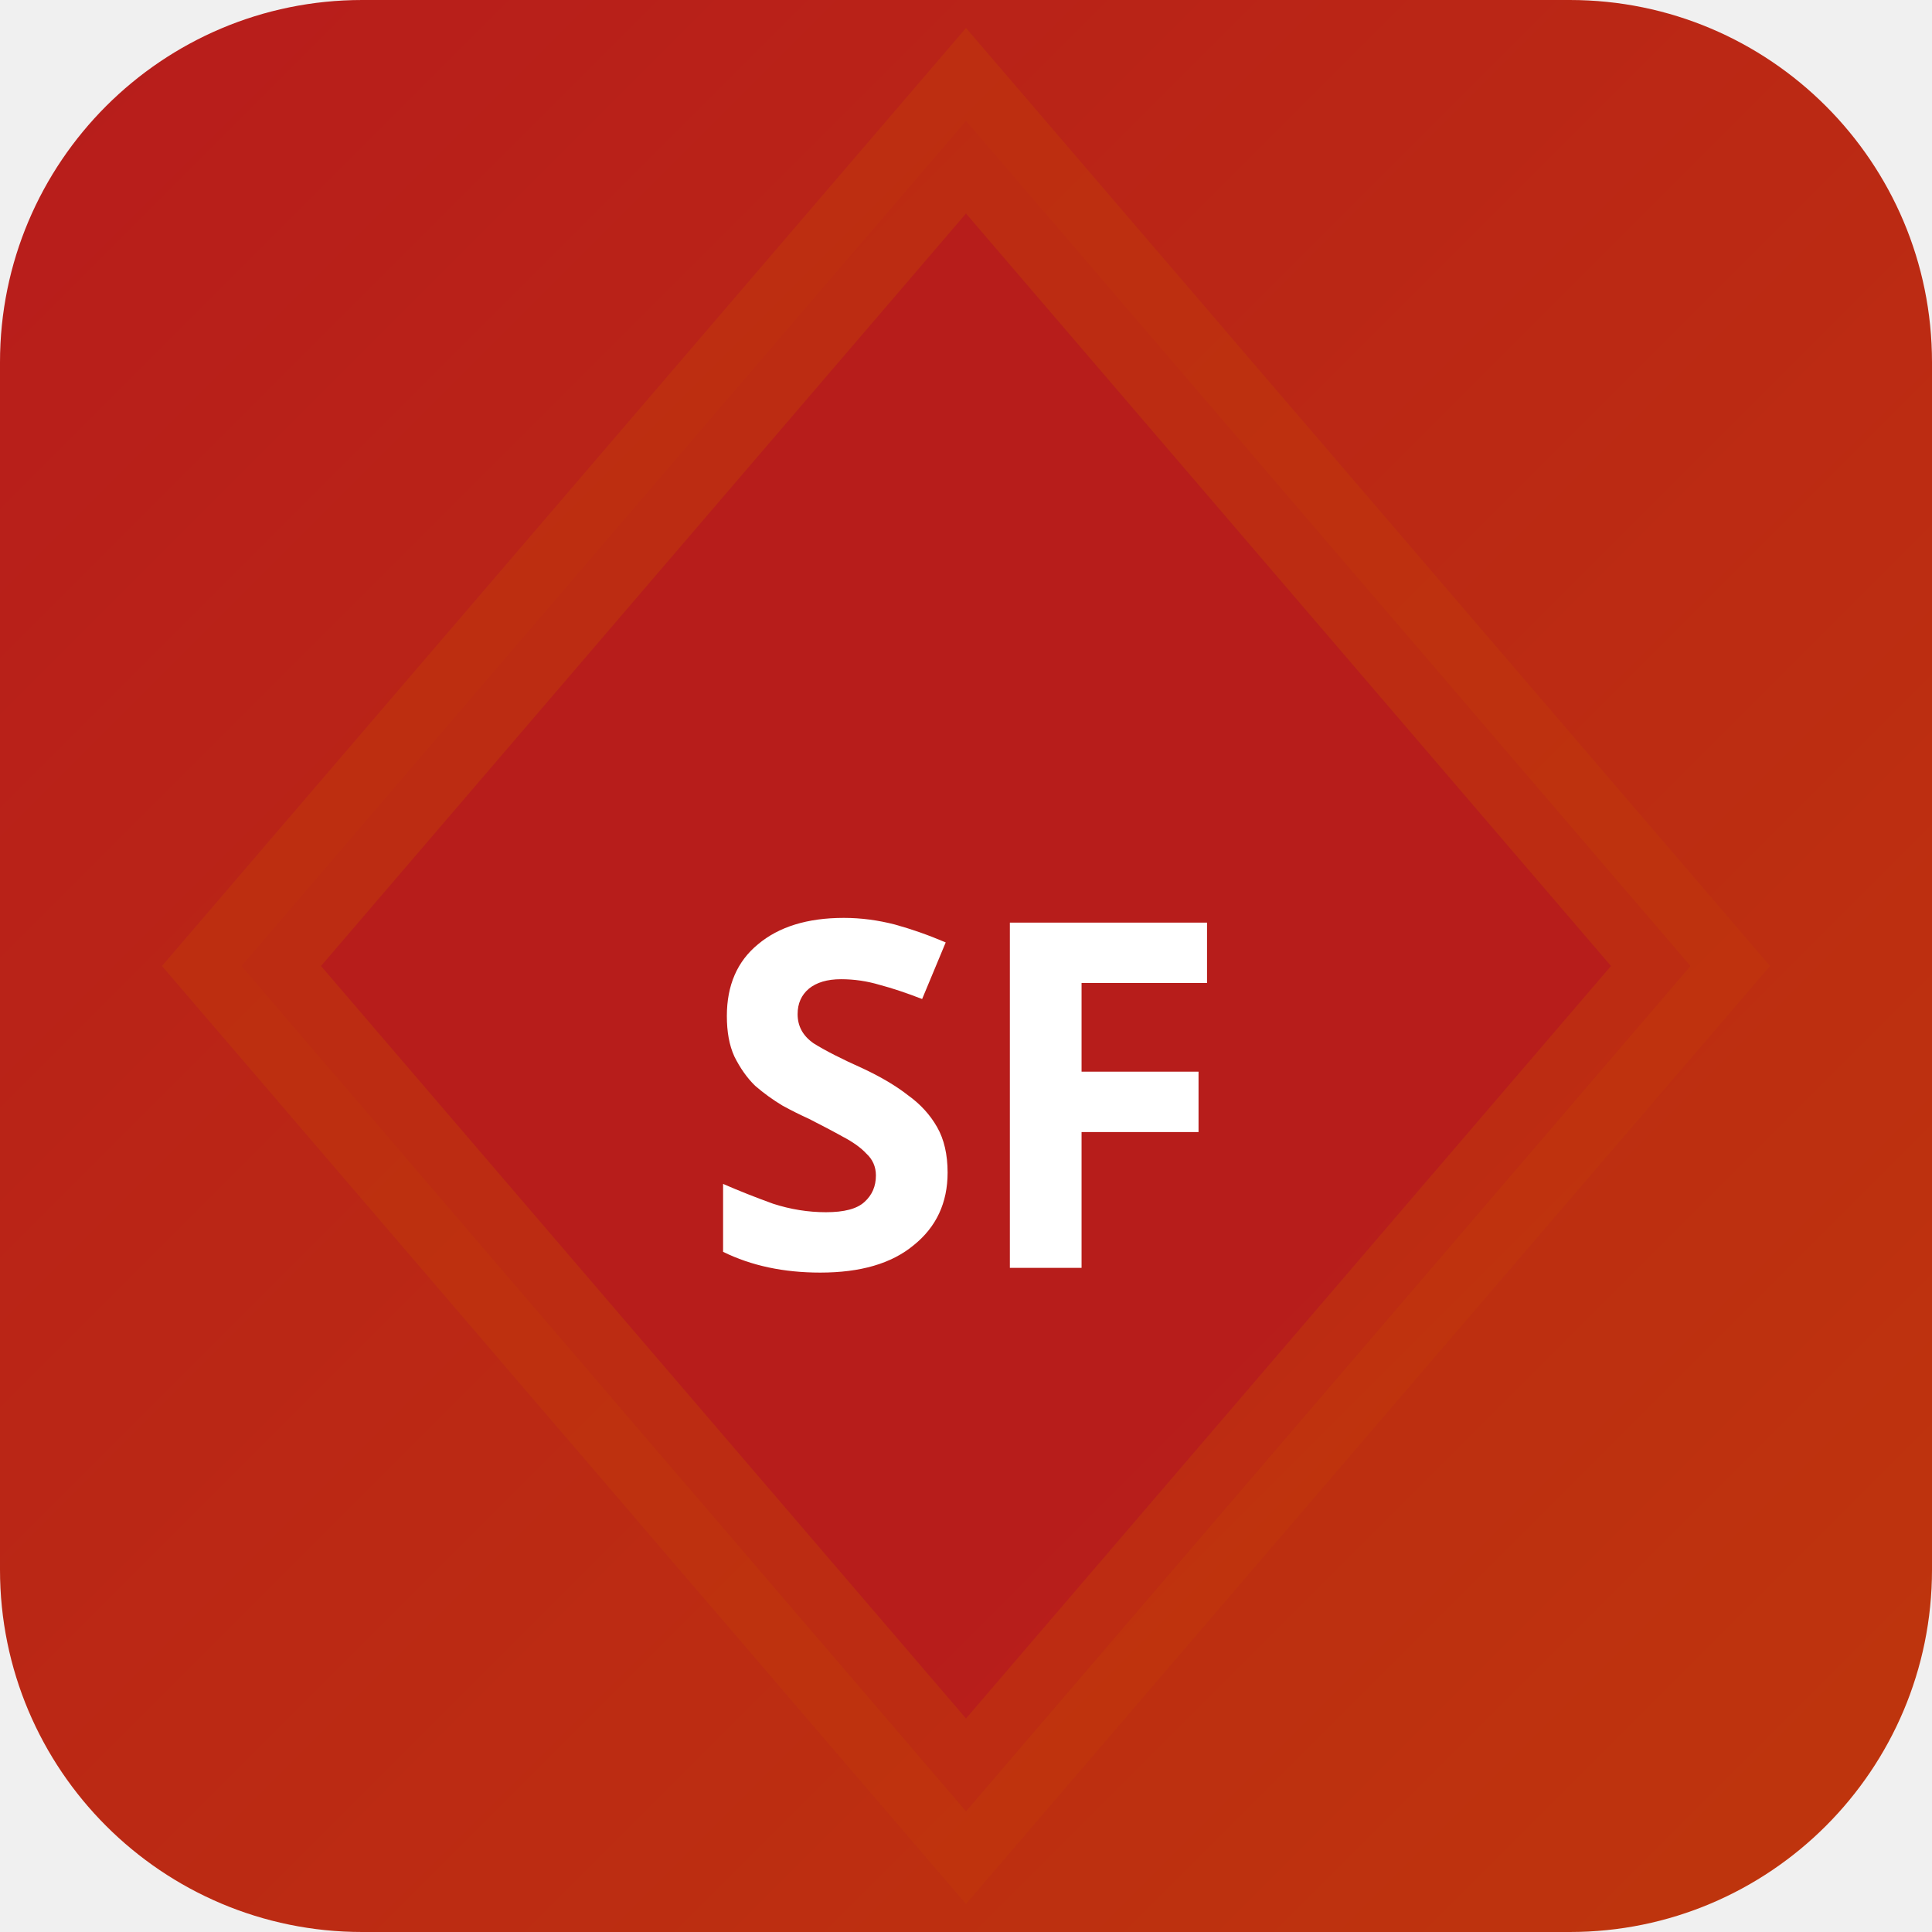
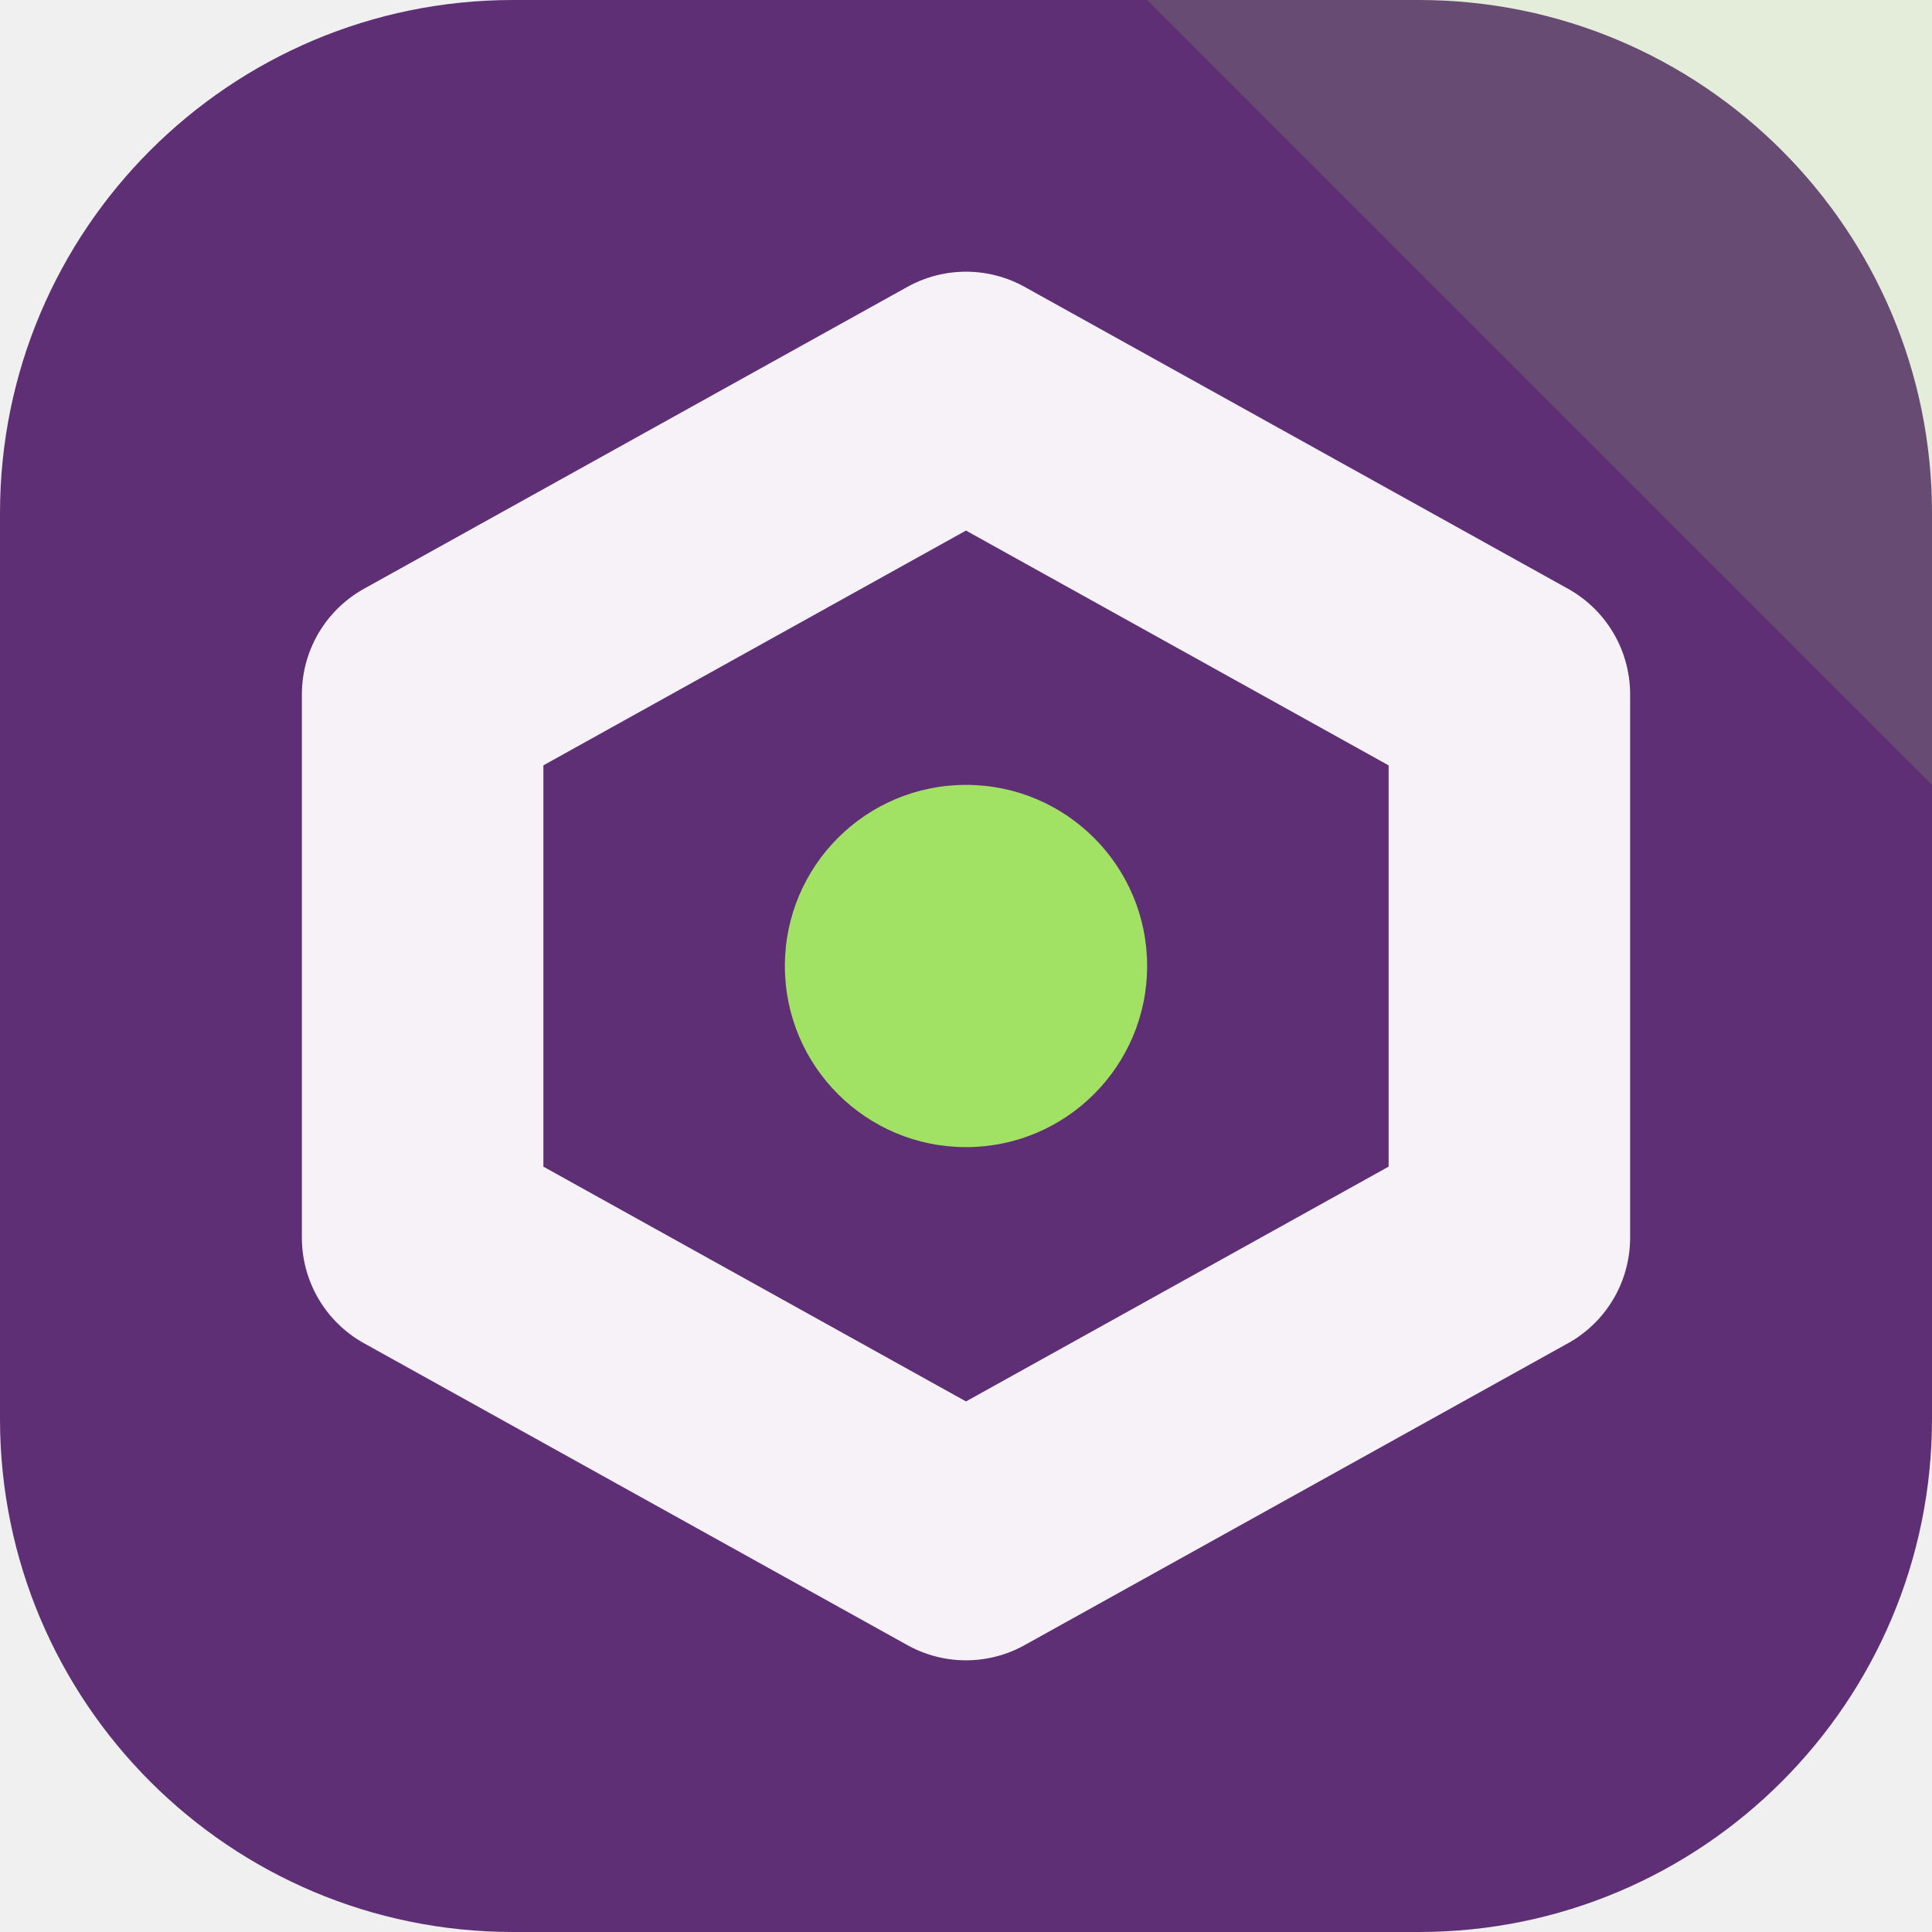
- <svg xmlns="http://www.w3.org/2000/svg" width="32" height="32" viewBox="0 0 32 32">
-   <defs>
-     <linearGradient id="bgsf-t" x1="0" y1="0" x2="1" y2="1">
-       <stop offset="0%" stop-color="#b71c1c" />
-       <stop offset="100%" stop-color="#bf360c" />
-     </linearGradient>
-   </defs>
-   <rect width="32" height="32" rx="6" fill="url(#bgsf-t)" />
-   <polygon points="16,2 28,16 16,30 4,16" fill="rgba(183,28,28,0.9)" stroke="rgba(191,54,12,0.6)" stroke-width="2" />
-   <text x="16" y="21" text-anchor="middle" fill="#fff" font-size="8" font-weight="700" font-family="system-ui">SF</text>
+ <svg xmlns="http://www.w3.org/2000/svg" width="64" height="64" viewBox="0 0 64 64" role="img">
+   <rect width="64" height="64" rx="17" fill="hsl(281 42% 32%)" />
+   <path d="M64 0v26L38 0Z" fill="hsl(91 68% 64%)" opacity="0.16" />
+   <g transform="rotate(0 32 32)">
+     <path d="M32 13 50 23v18L32 51 14 41V23Z" fill="none" stroke="hsl(281 24% 96%)" stroke-width="8" stroke-linejoin="round" />
+     <circle cx="32" cy="32" r="6" fill="hsl(91 68% 64%)" />
+   </g>
</svg>
